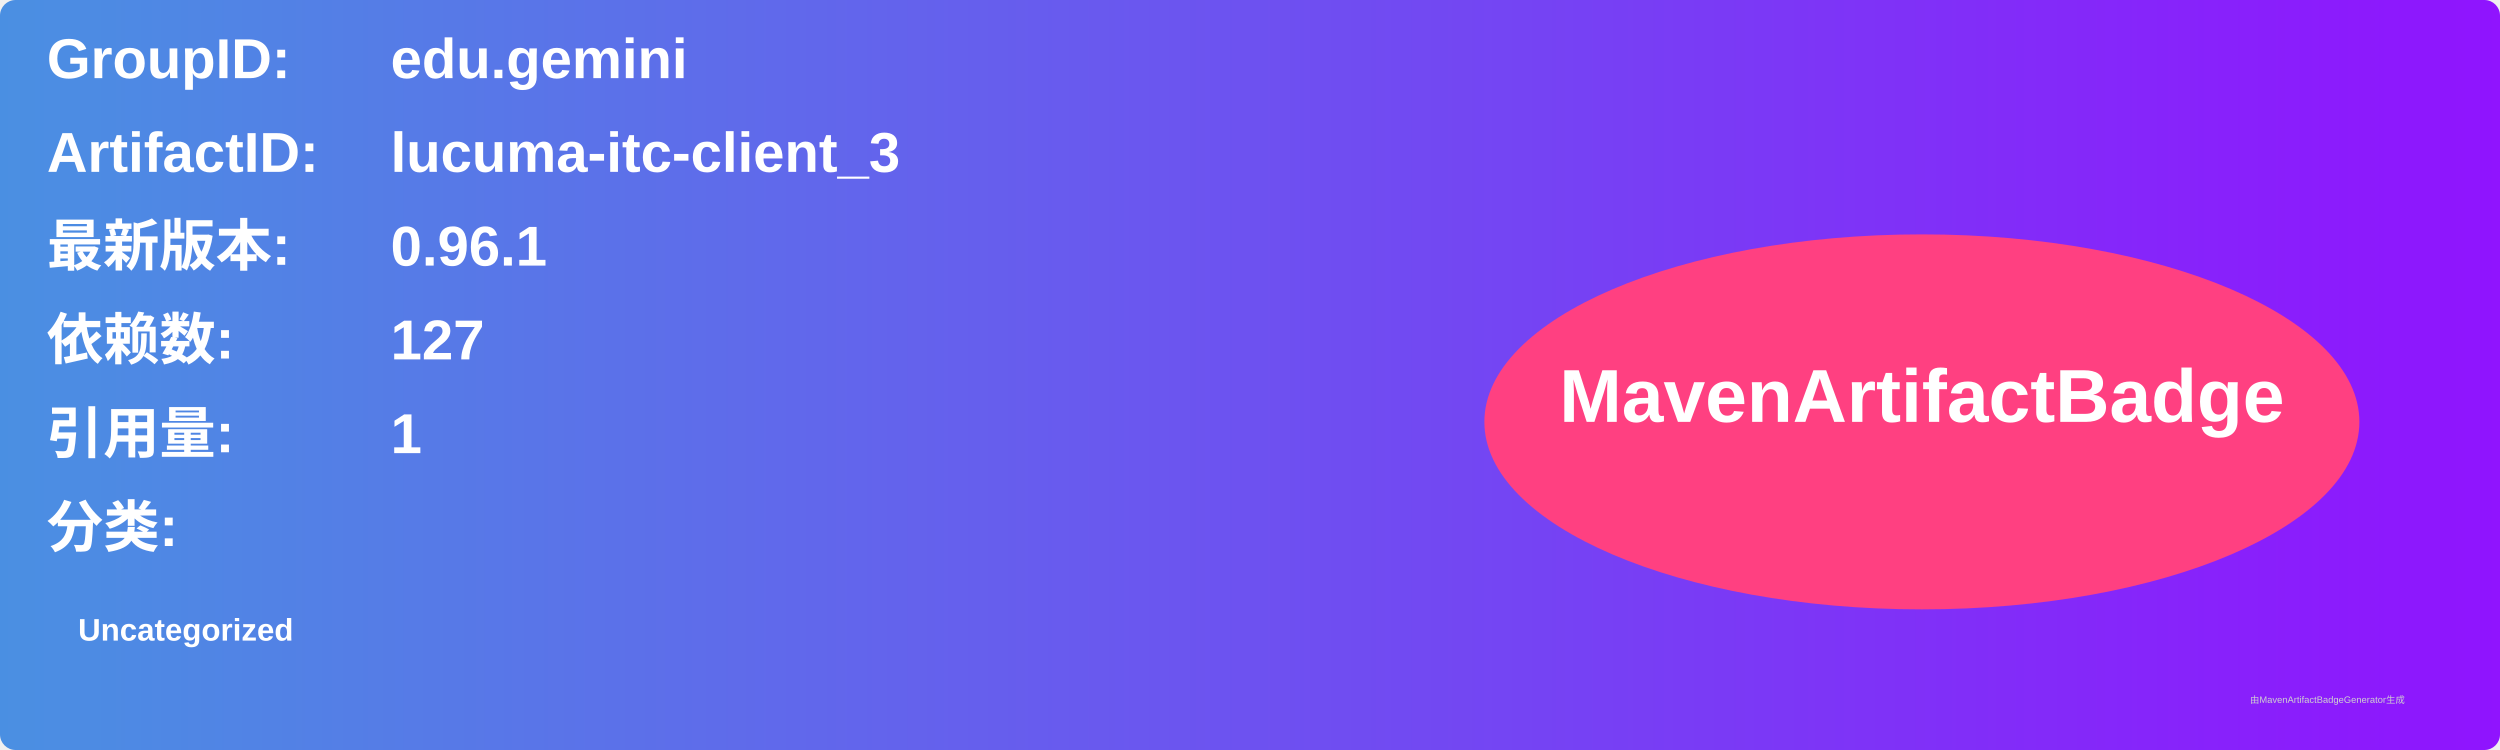
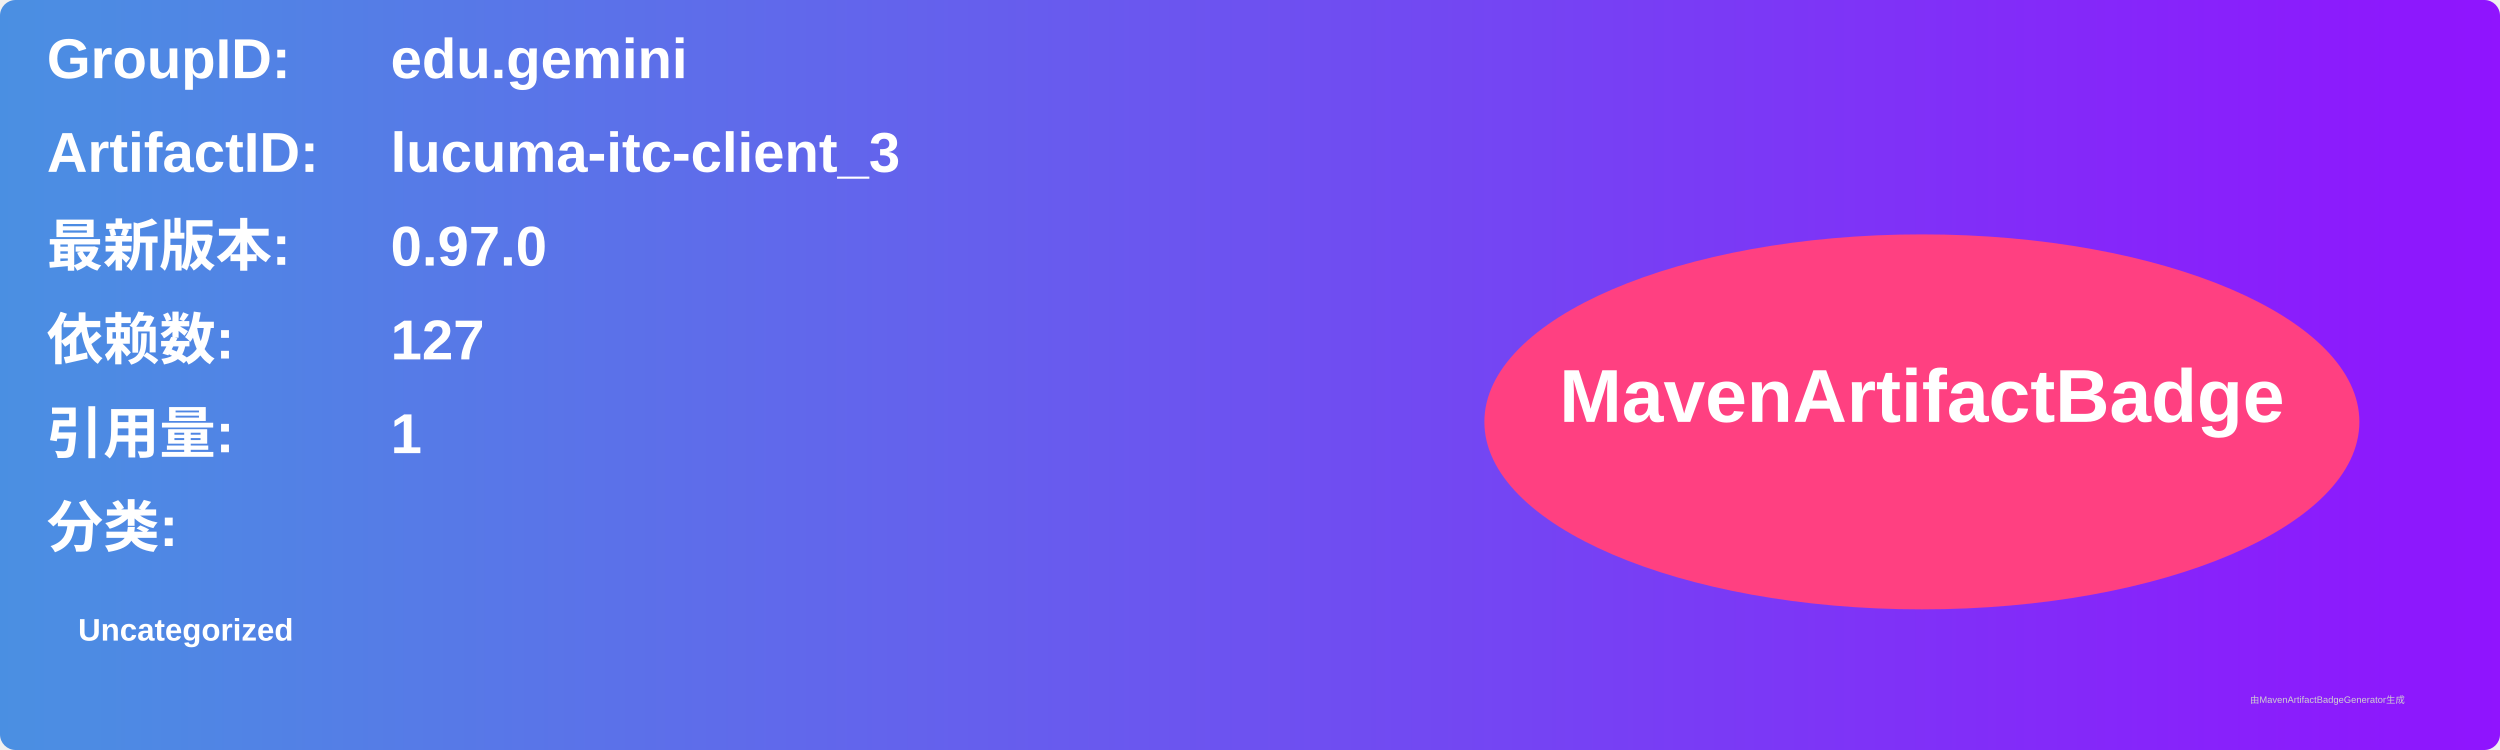
<svg xmlns="http://www.w3.org/2000/svg" width="800" height="240" viewBox="0 0 800 240">
  <linearGradient id="grad" x1="0%" y1="0%" x2="100%" y2="0%">
    <stop offset="0%" stop-color="#4a90e2" />
    <stop offset="100%" stop-color="#9013fe" />
  </linearGradient>
  <rect width="100%" height="100%" rx="5" ry="5" fill="url(#grad)" />
  <g transform="translate(15, 15)">
    <text x="0" y="10" font-family="Arial" font-size="18" fill="white" font-weight="bold" width="260">GroupID:</text>
    <text x="110" y="10" font-family="Arial" font-size="18" fill="white" font-weight="bold" width="460">edu.gemini</text>
    <text x="0" y="40" font-family="Arial" font-size="18" fill="white" font-weight="bold" width="260">ArtifactID:</text>
    <text x="110" y="40" font-family="Arial" font-size="18" fill="white" font-weight="bold" width="460">lucuma-itc-client_3</text>
    <text x="0" y="70" font-family="Arial" font-size="18" fill="white" font-weight="bold">最新版本:</text>
    <text x="110" y="70" font-family="Arial" font-size="18" fill="white" font-weight="bold">
-       <tspan font-weight="bold">0.96.1</tspan>
+       <tspan font-weight="bold">0.97.0</tspan>
    </text>
    <text x="0" y="100" font-family="Arial" font-size="18" fill="white" font-weight="bold">依赖数: </text>
    <text x="110" y="100" font-family="Arial" font-size="18" fill="white">
      <tspan font-weight="bold">127</tspan>
    </text>
    <text x="0" y="130" font-family="Arial" font-size="18" fill="white" font-weight="bold">引用量: </text>
    <text x="110" y="130" font-family="Arial" font-size="18" fill="white">
      <tspan font-weight="bold">1</tspan>
    </text>
    <text x="0" y="160" font-family="Arial" font-size="18" fill="white" font-weight="bold">分类:</text>
    <text x="10" y="190" font-family="Arial" font-size="10" fill="white">
      <tspan font-weight="bold">Uncategorized</tspan>
    </text>
    <ellipse cx="600" cy="120" rx="140" ry="60" fill="#ff4081" />
    <text x="600" y="120" text-anchor="middle" font-family="Arial" font-size="24" fill="white" font-weight="bold">MavenArtifactBadge</text>
  </g>
  <text x="720" y="225" font-family="Arial" font-size="3" fill="#d0d0d0">由MavenArtifactBadgeGenerator生成</text>
</svg>
